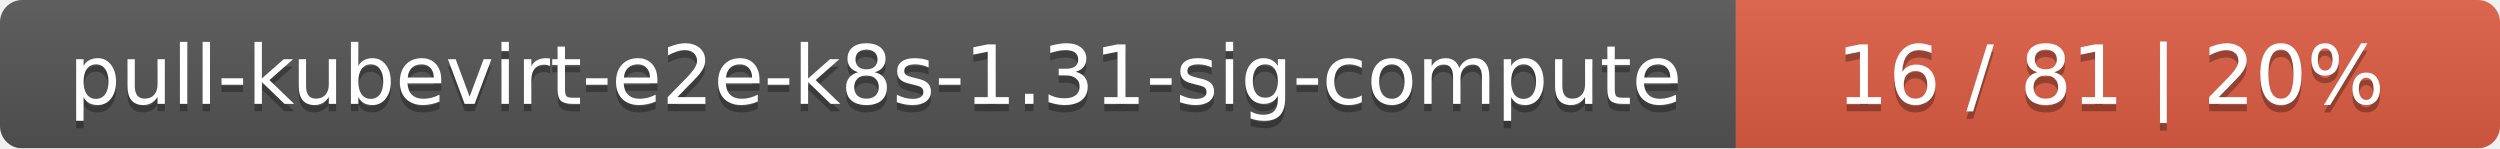
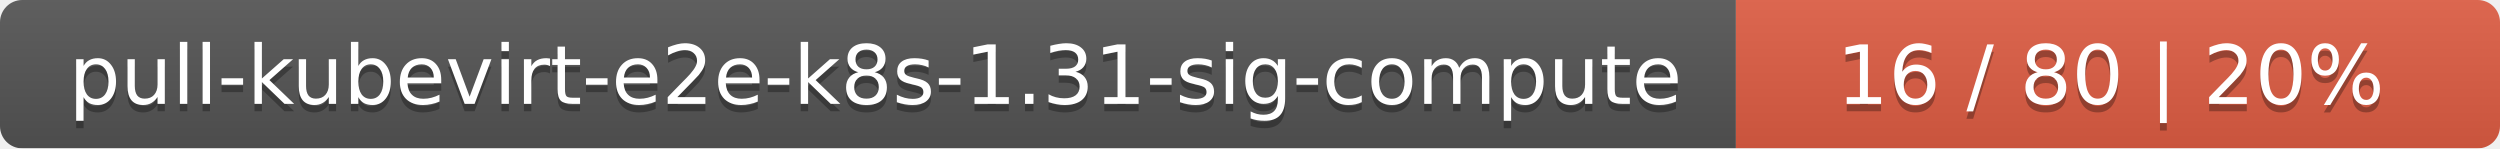
<svg xmlns="http://www.w3.org/2000/svg" width="337" height="20">
  <linearGradient id="smooth" x2="0" y2="100%">
    <stop offset="0" stop-color="#bbb" stop-opacity=".1" />
    <stop offset="1" stop-opacity=".1" />
  </linearGradient>
  <mask id="round">
    <rect width="337" height="20" rx="3" fill="#fff" />
  </mask>
  <g mask="url(#round)">
    <rect width="234" height="20" fill="#555" />
    <rect x="234" width="103" height="20" fill="#e05d44" />
    <rect width="337" height="20" fill="url(#smooth)" />
  </g>
  <g fill="#fff" text-anchor="middle" font-family="DejaVu Sans,Verdana,Geneva,sans-serif" font-size="11">
    <text x="118" y="15" fill="#010101" fill-opacity=".3">pull-kubevirt-e2e-k8s-1.31-sig-compute</text>
    <text x="118" y="14">pull-kubevirt-e2e-k8s-1.31-sig-compute</text>
-     <text x="284.5" y="15" fill="#010101" fill-opacity=".3">16 / 81    |    20%</text>
-     <text x="284.5" y="14">16 / 81    |    20%</text>
+     <text x="284.5" y="15" fill="#010101" fill-opacity=".3">16 / 80    |    20%</text>
+     <text x="284.5" y="14">16 / 80    |    20%</text>
  </g>
</svg>
